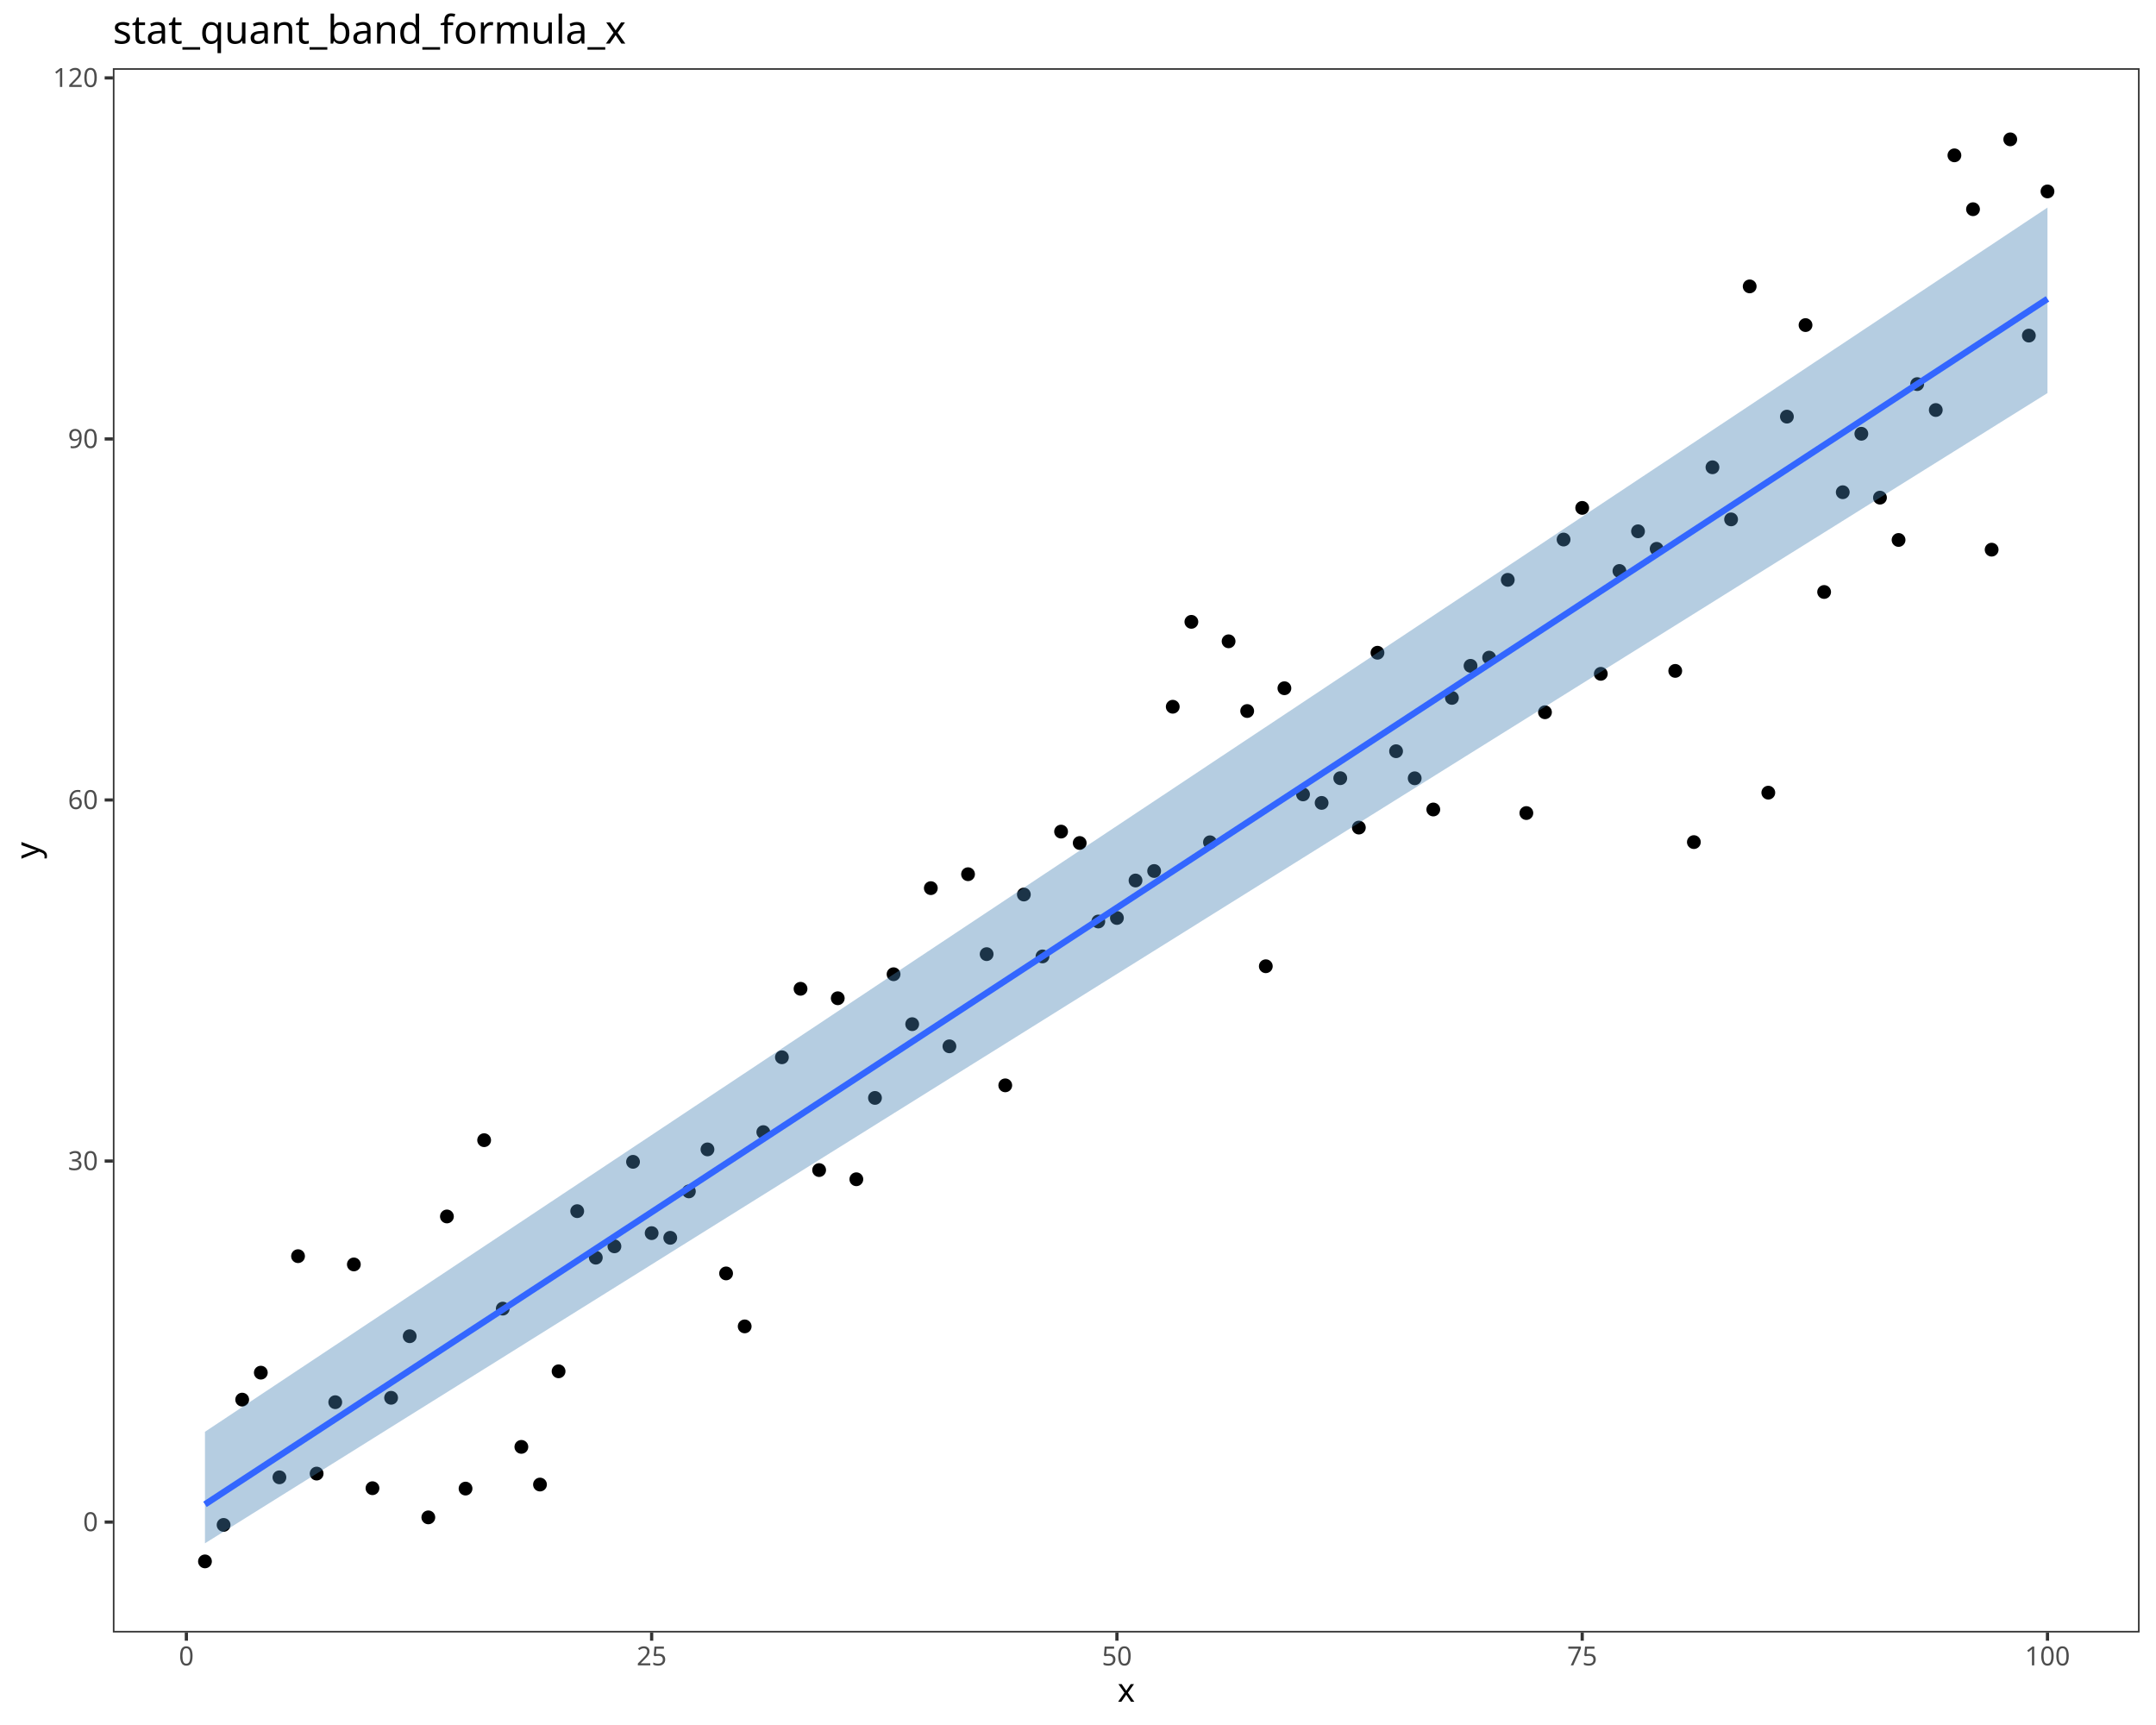
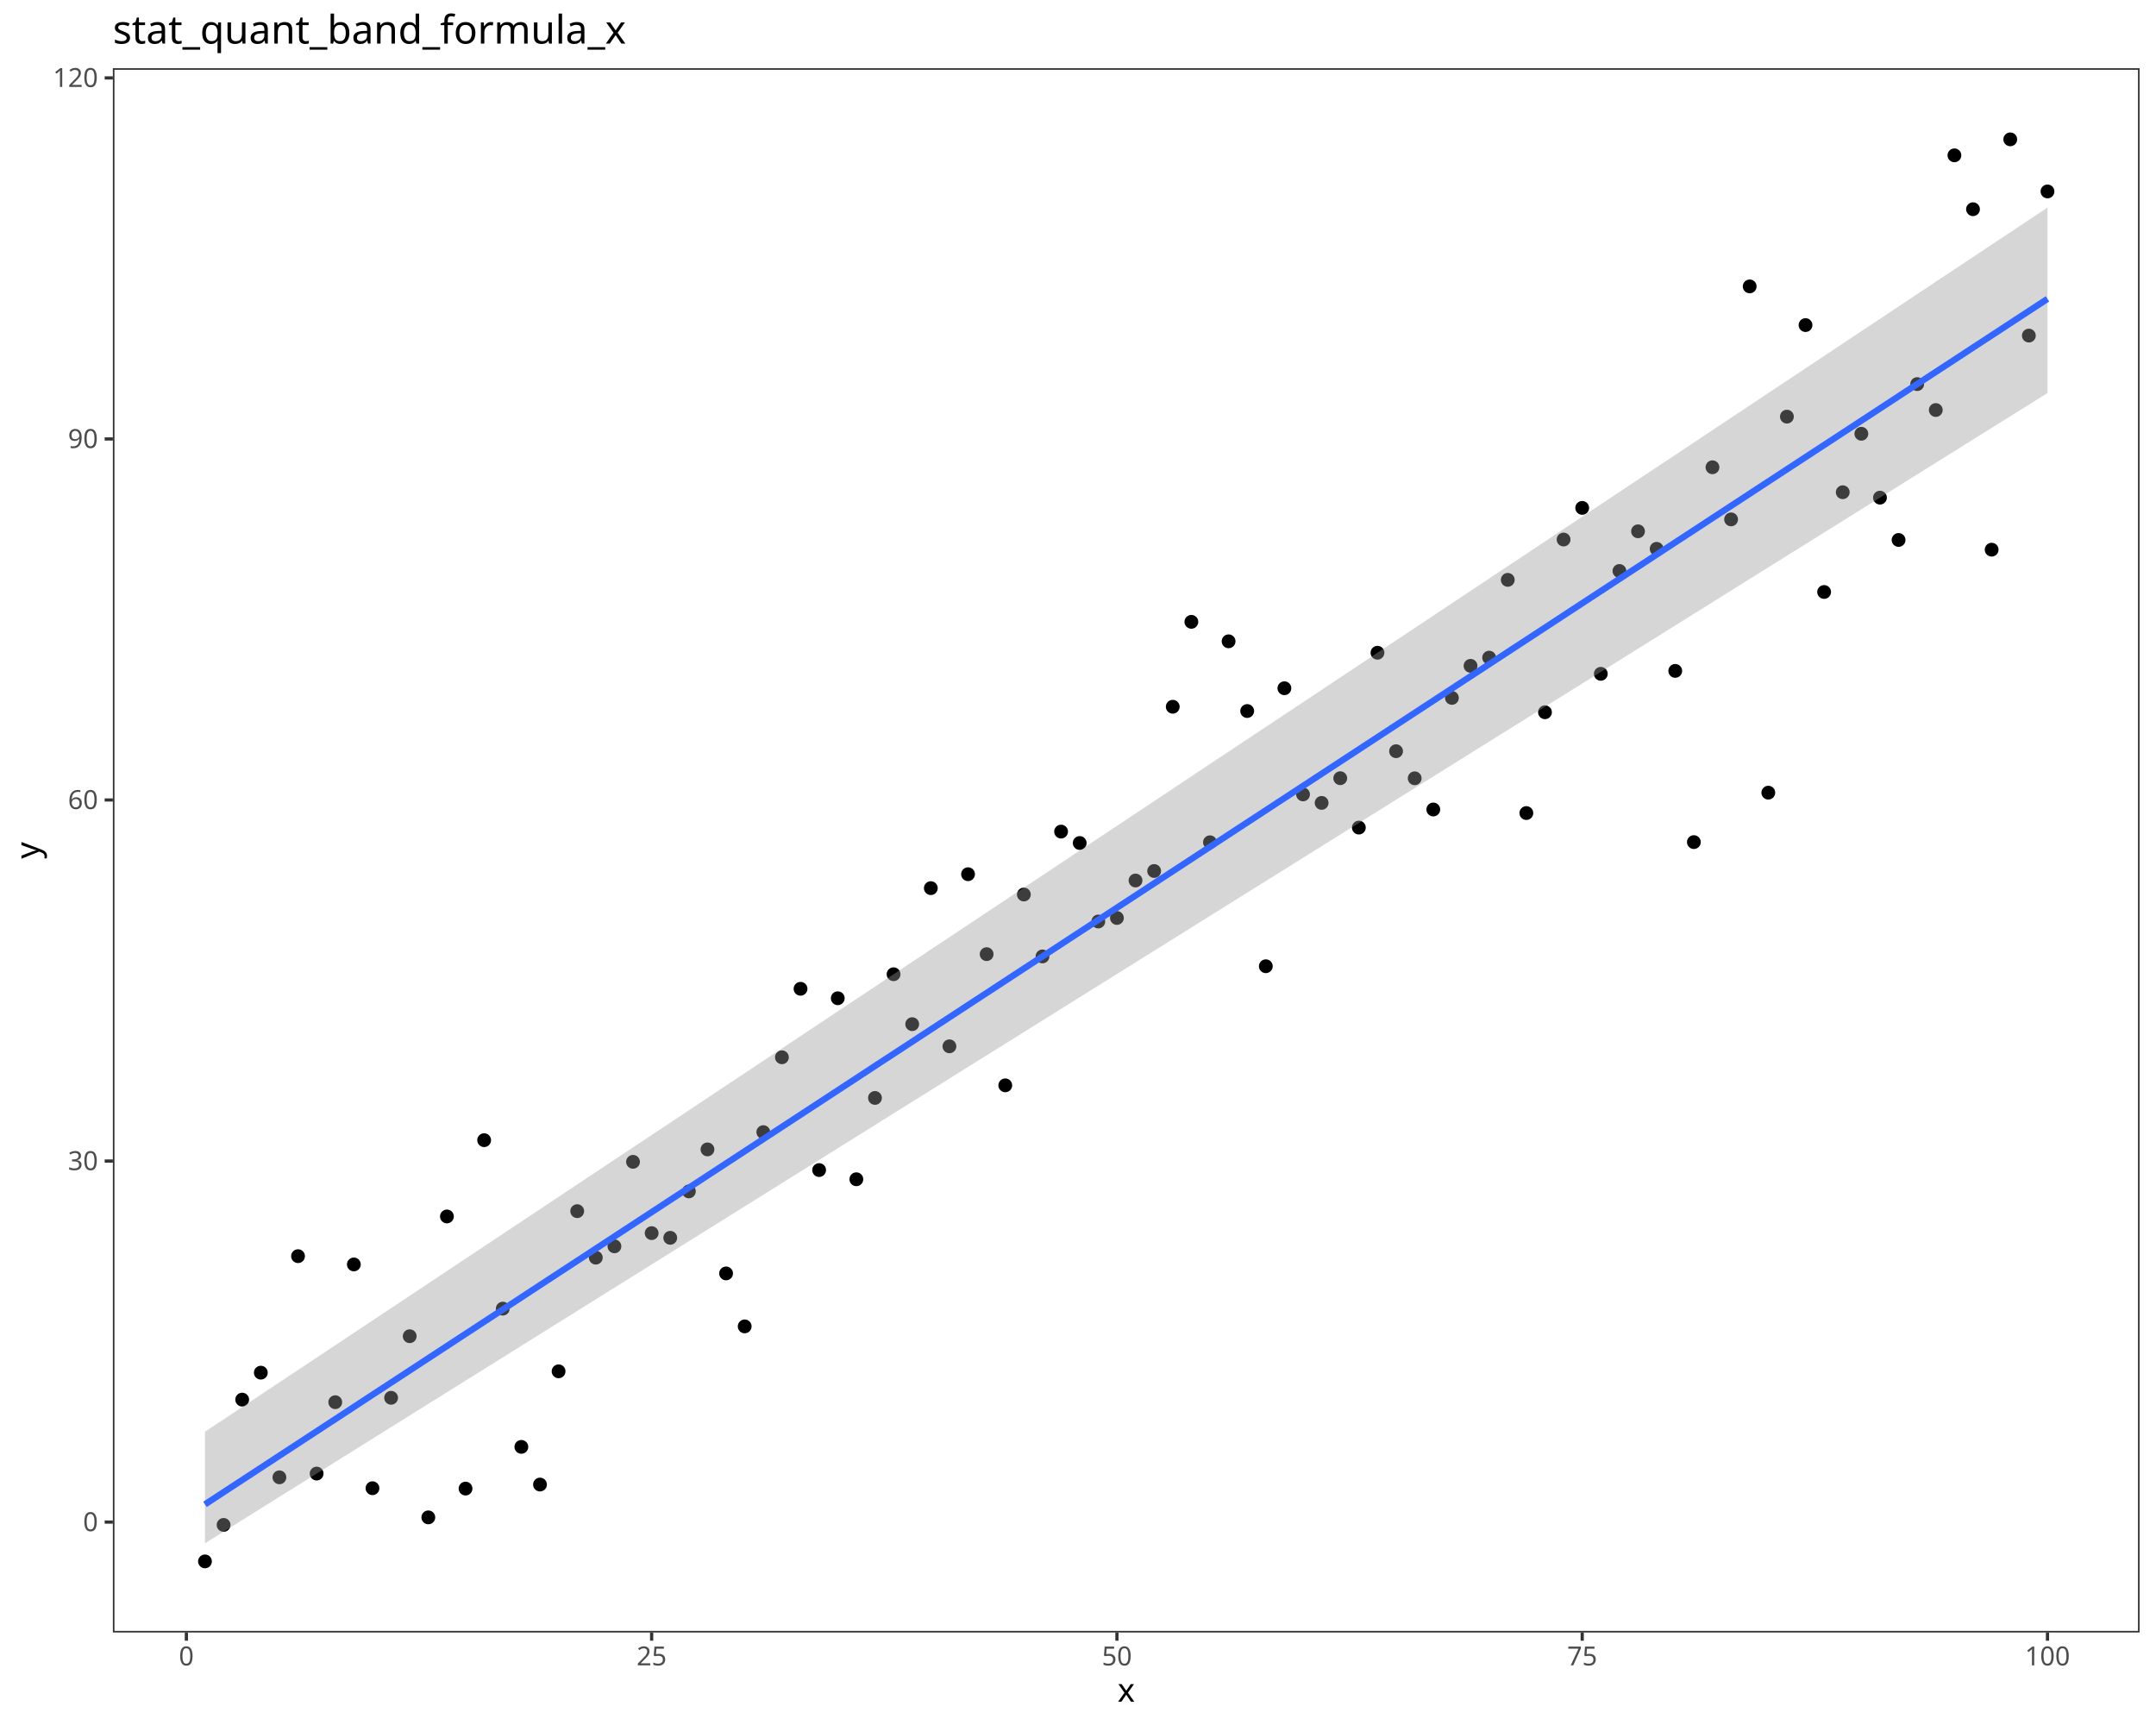
<svg xmlns="http://www.w3.org/2000/svg" class="svglite" data-engine-version="2.0" width="720.00pt" height="576.00pt" viewBox="0 0 720.00 576.00">
  <defs>
    <style type="text/css">
    .svglite line, .svglite polyline, .svglite polygon, .svglite path, .svglite rect, .svglite circle {
      fill: none;
      stroke: #000000;
      stroke-linecap: round;
      stroke-linejoin: round;
      stroke-miterlimit: 10.00;
    }
  </style>
  </defs>
  <rect width="100%" height="100%" style="stroke: none; fill: #FFFFFF;" />
  <defs>
    <clipPath id="cpMC4wMHw3MjAuMDB8MC4wMHw1NzYuMDA=">
      <rect x="0.00" y="0.00" width="720.00" height="576.00" />
    </clipPath>
  </defs>
  <g clip-path="url(#cpMC4wMHw3MjAuMDB8MC4wMHw1NzYuMDA=)">
    <rect x="0.00" y="0.00" width="720.00" height="576.00" style="stroke-width: 1.07; stroke: #FFFFFF; fill: #FFFFFF;" />
  </g>
  <defs>
    <clipPath id="cpMzcuNjl8NzE0LjUyfDIyLjc4fDU0NS4xMQ==">
      <rect x="37.69" y="22.78" width="676.83" height="522.33" />
    </clipPath>
  </defs>
  <g clip-path="url(#cpMzcuNjl8NzE0LjUyfDIyLjc4fDU0NS4xMQ==)">
    <rect x="37.69" y="22.78" width="676.83" height="522.33" style="stroke-width: 1.07; stroke: none; fill: #FFFFFF;" />
    <circle cx="68.45" cy="521.37" r="1.95" style="stroke-width: 0.71; fill: #000000;" />
    <circle cx="74.67" cy="509.19" r="1.95" style="stroke-width: 0.71; fill: #000000;" />
    <circle cx="80.88" cy="467.35" r="1.95" style="stroke-width: 0.71; fill: #000000;" />
    <circle cx="87.10" cy="458.35" r="1.95" style="stroke-width: 0.71; fill: #000000;" />
    <circle cx="93.31" cy="493.30" r="1.95" style="stroke-width: 0.71; fill: #000000;" />
    <circle cx="99.53" cy="419.45" r="1.95" style="stroke-width: 0.71; fill: #000000;" />
    <circle cx="105.74" cy="492.05" r="1.95" style="stroke-width: 0.71; fill: #000000;" />
    <circle cx="111.96" cy="468.21" r="1.95" style="stroke-width: 0.71; fill: #000000;" />
    <circle cx="118.17" cy="422.21" r="1.95" style="stroke-width: 0.71; fill: #000000;" />
    <circle cx="124.39" cy="496.93" r="1.95" style="stroke-width: 0.71; fill: #000000;" />
    <circle cx="130.61" cy="466.74" r="1.95" style="stroke-width: 0.71; fill: #000000;" />
    <circle cx="136.82" cy="446.18" r="1.95" style="stroke-width: 0.71; fill: #000000;" />
    <circle cx="143.04" cy="506.67" r="1.95" style="stroke-width: 0.71; fill: #000000;" />
    <circle cx="149.25" cy="406.19" r="1.95" style="stroke-width: 0.71; fill: #000000;" />
    <circle cx="155.47" cy="497.06" r="1.95" style="stroke-width: 0.71; fill: #000000;" />
    <circle cx="161.68" cy="380.72" r="1.95" style="stroke-width: 0.71; fill: #000000;" />
    <circle cx="167.90" cy="436.97" r="1.95" style="stroke-width: 0.71; fill: #000000;" />
    <circle cx="174.11" cy="483.13" r="1.95" style="stroke-width: 0.71; fill: #000000;" />
    <circle cx="180.33" cy="495.71" r="1.95" style="stroke-width: 0.71; fill: #000000;" />
    <circle cx="186.54" cy="457.90" r="1.95" style="stroke-width: 0.71; fill: #000000;" />
    <circle cx="192.76" cy="404.42" r="1.95" style="stroke-width: 0.71; fill: #000000;" />
    <circle cx="198.97" cy="419.95" r="1.95" style="stroke-width: 0.71; fill: #000000;" />
    <circle cx="205.19" cy="416.17" r="1.95" style="stroke-width: 0.71; fill: #000000;" />
    <circle cx="211.40" cy="387.95" r="1.95" style="stroke-width: 0.71; fill: #000000;" />
    <circle cx="217.62" cy="411.76" r="1.95" style="stroke-width: 0.71; fill: #000000;" />
    <circle cx="223.83" cy="413.32" r="1.95" style="stroke-width: 0.71; fill: #000000;" />
    <circle cx="230.05" cy="397.82" r="1.95" style="stroke-width: 0.71; fill: #000000;" />
    <circle cx="236.26" cy="383.80" r="1.95" style="stroke-width: 0.71; fill: #000000;" />
    <circle cx="242.48" cy="425.21" r="1.95" style="stroke-width: 0.71; fill: #000000;" />
    <circle cx="248.69" cy="442.90" r="1.95" style="stroke-width: 0.71; fill: #000000;" />
    <circle cx="254.91" cy="378.03" r="1.95" style="stroke-width: 0.71; fill: #000000;" />
    <circle cx="261.12" cy="353.04" r="1.95" style="stroke-width: 0.71; fill: #000000;" />
    <circle cx="267.34" cy="330.17" r="1.95" style="stroke-width: 0.71; fill: #000000;" />
    <circle cx="273.55" cy="390.70" r="1.95" style="stroke-width: 0.71; fill: #000000;" />
    <circle cx="279.77" cy="333.33" r="1.95" style="stroke-width: 0.71; fill: #000000;" />
    <circle cx="285.98" cy="393.77" r="1.95" style="stroke-width: 0.71; fill: #000000;" />
    <circle cx="292.20" cy="366.61" r="1.95" style="stroke-width: 0.71; fill: #000000;" />
    <circle cx="298.41" cy="325.31" r="1.95" style="stroke-width: 0.71; fill: #000000;" />
    <circle cx="304.63" cy="341.98" r="1.95" style="stroke-width: 0.71; fill: #000000;" />
    <circle cx="310.85" cy="296.56" r="1.95" style="stroke-width: 0.71; fill: #000000;" />
    <circle cx="317.06" cy="349.38" r="1.95" style="stroke-width: 0.71; fill: #000000;" />
    <circle cx="323.28" cy="291.91" r="1.95" style="stroke-width: 0.71; fill: #000000;" />
    <circle cx="329.49" cy="318.60" r="1.95" style="stroke-width: 0.71; fill: #000000;" />
    <circle cx="335.71" cy="362.41" r="1.95" style="stroke-width: 0.71; fill: #000000;" />
    <circle cx="341.92" cy="298.69" r="1.95" style="stroke-width: 0.71; fill: #000000;" />
    <circle cx="348.14" cy="319.36" r="1.95" style="stroke-width: 0.71; fill: #000000;" />
    <circle cx="354.35" cy="277.68" r="1.95" style="stroke-width: 0.71; fill: #000000;" />
    <circle cx="360.57" cy="281.49" r="1.95" style="stroke-width: 0.71; fill: #000000;" />
    <circle cx="366.78" cy="307.70" r="1.95" style="stroke-width: 0.71; fill: #000000;" />
    <circle cx="373.00" cy="306.52" r="1.95" style="stroke-width: 0.71; fill: #000000;" />
    <circle cx="379.21" cy="294.01" r="1.95" style="stroke-width: 0.71; fill: #000000;" />
    <circle cx="385.43" cy="290.84" r="1.95" style="stroke-width: 0.71; fill: #000000;" />
    <circle cx="391.64" cy="235.99" r="1.95" style="stroke-width: 0.71; fill: #000000;" />
    <circle cx="397.86" cy="207.64" r="1.95" style="stroke-width: 0.71; fill: #000000;" />
    <circle cx="404.07" cy="281.25" r="1.95" style="stroke-width: 0.71; fill: #000000;" />
    <circle cx="410.29" cy="214.14" r="1.95" style="stroke-width: 0.71; fill: #000000;" />
    <circle cx="416.50" cy="237.42" r="1.95" style="stroke-width: 0.71; fill: #000000;" />
    <circle cx="422.72" cy="322.64" r="1.95" style="stroke-width: 0.71; fill: #000000;" />
    <circle cx="428.93" cy="229.81" r="1.95" style="stroke-width: 0.71; fill: #000000;" />
    <circle cx="435.15" cy="265.26" r="1.95" style="stroke-width: 0.71; fill: #000000;" />
    <circle cx="441.36" cy="268.10" r="1.95" style="stroke-width: 0.71; fill: #000000;" />
    <circle cx="447.58" cy="259.85" r="1.95" style="stroke-width: 0.71; fill: #000000;" />
    <circle cx="453.79" cy="276.34" r="1.95" style="stroke-width: 0.71; fill: #000000;" />
    <circle cx="460.01" cy="217.96" r="1.95" style="stroke-width: 0.71; fill: #000000;" />
    <circle cx="466.22" cy="250.84" r="1.95" style="stroke-width: 0.71; fill: #000000;" />
    <circle cx="472.44" cy="259.88" r="1.95" style="stroke-width: 0.71; fill: #000000;" />
    <circle cx="478.65" cy="270.30" r="1.95" style="stroke-width: 0.71; fill: #000000;" />
    <circle cx="484.87" cy="233.04" r="1.95" style="stroke-width: 0.71; fill: #000000;" />
    <circle cx="491.09" cy="222.33" r="1.95" style="stroke-width: 0.71; fill: #000000;" />
    <circle cx="497.30" cy="219.59" r="1.95" style="stroke-width: 0.71; fill: #000000;" />
    <circle cx="503.52" cy="193.62" r="1.95" style="stroke-width: 0.71; fill: #000000;" />
    <circle cx="509.73" cy="271.49" r="1.95" style="stroke-width: 0.71; fill: #000000;" />
    <circle cx="515.95" cy="237.83" r="1.95" style="stroke-width: 0.71; fill: #000000;" />
    <circle cx="522.16" cy="180.16" r="1.95" style="stroke-width: 0.71; fill: #000000;" />
    <circle cx="528.38" cy="169.59" r="1.95" style="stroke-width: 0.71; fill: #000000;" />
    <circle cx="534.59" cy="225.00" r="1.95" style="stroke-width: 0.71; fill: #000000;" />
    <circle cx="540.81" cy="190.66" r="1.95" style="stroke-width: 0.71; fill: #000000;" />
    <circle cx="547.02" cy="177.41" r="1.95" style="stroke-width: 0.71; fill: #000000;" />
    <circle cx="553.24" cy="183.26" r="1.95" style="stroke-width: 0.71; fill: #000000;" />
    <circle cx="559.45" cy="224.02" r="1.95" style="stroke-width: 0.71; fill: #000000;" />
    <circle cx="565.67" cy="281.19" r="1.95" style="stroke-width: 0.71; fill: #000000;" />
    <circle cx="571.88" cy="156.03" r="1.95" style="stroke-width: 0.71; fill: #000000;" />
    <circle cx="578.10" cy="173.43" r="1.95" style="stroke-width: 0.71; fill: #000000;" />
    <circle cx="584.31" cy="95.63" r="1.95" style="stroke-width: 0.71; fill: #000000;" />
    <circle cx="590.53" cy="264.68" r="1.95" style="stroke-width: 0.71; fill: #000000;" />
    <circle cx="596.74" cy="139.12" r="1.95" style="stroke-width: 0.71; fill: #000000;" />
    <circle cx="602.96" cy="108.55" r="1.95" style="stroke-width: 0.71; fill: #000000;" />
    <circle cx="609.17" cy="197.67" r="1.95" style="stroke-width: 0.71; fill: #000000;" />
    <circle cx="615.39" cy="164.36" r="1.95" style="stroke-width: 0.71; fill: #000000;" />
    <circle cx="621.60" cy="144.84" r="1.95" style="stroke-width: 0.71; fill: #000000;" />
    <circle cx="627.82" cy="166.17" r="1.95" style="stroke-width: 0.71; fill: #000000;" />
    <circle cx="634.03" cy="180.30" r="1.95" style="stroke-width: 0.71; fill: #000000;" />
    <circle cx="640.25" cy="128.26" r="1.95" style="stroke-width: 0.71; fill: #000000;" />
    <circle cx="646.46" cy="136.91" r="1.95" style="stroke-width: 0.71; fill: #000000;" />
    <circle cx="652.68" cy="51.87" r="1.95" style="stroke-width: 0.71; fill: #000000;" />
    <circle cx="658.89" cy="69.86" r="1.95" style="stroke-width: 0.71; fill: #000000;" />
    <circle cx="665.11" cy="183.54" r="1.95" style="stroke-width: 0.71; fill: #000000;" />
    <circle cx="671.33" cy="46.53" r="1.95" style="stroke-width: 0.71; fill: #000000;" />
    <circle cx="677.54" cy="112.06" r="1.95" style="stroke-width: 0.71; fill: #000000;" />
    <circle cx="683.76" cy="63.92" r="1.95" style="stroke-width: 0.71; fill: #000000;" />
-     <polygon points="68.45,478.09 76.24,472.92 84.03,467.74 91.82,462.57 99.61,457.39 107.40,452.22 115.19,447.05 122.97,441.87 130.76,436.70 138.55,431.52 146.34,426.35 154.13,421.17 161.92,416.00 169.71,410.82 177.49,405.65 185.28,400.47 193.07,395.30 200.86,390.13 208.65,384.95 216.44,379.78 224.23,374.60 232.01,369.43 239.80,364.25 247.59,359.08 255.38,353.90 263.17,348.73 270.96,343.56 278.75,338.38 286.54,333.21 294.32,328.03 302.11,322.86 309.90,317.68 317.69,312.51 325.48,307.33 333.27,302.16 341.06,296.98 348.84,291.81 356.63,286.64 364.42,281.46 372.21,276.29 380.00,271.11 387.79,265.94 395.58,260.76 403.36,255.59 411.15,250.41 418.94,245.24 426.73,240.07 434.52,234.89 442.31,229.72 450.10,224.54 457.89,219.37 465.67,214.19 473.46,209.02 481.25,203.84 489.04,198.67 496.83,193.49 504.62,188.32 512.41,183.15 520.19,177.97 527.98,172.80 535.77,167.62 543.56,162.45 551.35,157.27 559.14,152.10 566.93,146.92 574.71,141.75 582.50,136.58 590.29,131.40 598.08,126.23 605.87,121.05 613.66,115.88 621.45,110.70 629.23,105.53 637.02,100.35 644.81,95.18 652.60,90.00 660.39,84.83 668.18,79.66 675.97,74.48 683.76,69.31 683.76,131.25 675.97,136.11 668.18,140.97 660.39,145.84 652.60,150.70 644.81,155.56 637.02,160.42 629.23,165.28 621.45,170.14 613.66,175.01 605.87,179.87 598.08,184.73 590.29,189.59 582.50,194.45 574.71,199.32 566.93,204.18 559.14,209.04 551.35,213.90 543.56,218.76 535.77,223.62 527.98,228.49 520.19,233.35 512.41,238.21 504.62,243.07 496.83,247.93 489.04,252.79 481.25,257.66 473.46,262.52 465.67,267.38 457.89,272.24 450.10,277.10 442.31,281.96 434.52,286.83 426.73,291.69 418.94,296.55 411.15,301.41 403.36,306.27 395.58,311.14 387.79,316.00 380.00,320.86 372.21,325.72 364.42,330.58 356.63,335.44 348.84,340.31 341.06,345.17 333.27,350.03 325.48,354.89 317.69,359.75 309.90,364.61 302.11,369.48 294.32,374.34 286.54,379.20 278.75,384.06 270.96,388.92 263.17,393.78 255.38,398.65 247.59,403.51 239.80,408.37 232.01,413.23 224.23,418.09 216.44,422.96 208.65,427.82 200.86,432.68 193.07,437.54 185.28,442.40 177.49,447.26 169.71,452.13 161.92,456.99 154.13,461.85 146.34,466.71 138.55,471.57 130.76,476.43 122.97,481.30 115.19,486.16 107.40,491.02 99.61,495.88 91.82,500.74 84.03,505.60 76.24,510.47 68.45,515.33 " style="stroke-width: 0.00; stroke: none; fill: #4682B4; fill-opacity: 0.40;" />
+     <polygon points="68.45,478.09 76.24,472.92 84.03,467.74 91.82,462.57 99.61,457.39 107.40,452.22 115.19,447.05 122.97,441.87 130.76,436.70 138.55,431.52 146.34,426.35 154.13,421.17 161.92,416.00 169.71,410.82 177.49,405.65 185.28,400.47 193.07,395.30 200.86,390.13 208.65,384.95 216.44,379.78 224.23,374.60 232.01,369.43 239.80,364.25 247.59,359.08 255.38,353.90 263.17,348.73 270.96,343.56 278.75,338.38 286.54,333.21 294.32,328.03 302.11,322.86 309.90,317.68 317.69,312.51 325.48,307.33 333.27,302.16 341.06,296.98 348.84,291.81 356.63,286.64 364.42,281.46 372.21,276.29 380.00,271.11 387.79,265.94 395.58,260.76 403.36,255.59 411.15,250.41 418.94,245.24 426.73,240.07 434.52,234.89 442.31,229.72 450.10,224.54 457.89,219.37 465.67,214.19 473.46,209.02 481.25,203.84 489.04,198.67 496.83,193.49 504.62,188.32 512.41,183.15 520.19,177.97 527.98,172.80 535.77,167.62 543.56,162.45 551.35,157.27 559.14,152.10 566.93,146.92 574.71,141.75 582.50,136.58 590.29,131.40 598.08,126.23 605.87,121.05 613.66,115.88 621.45,110.70 629.23,105.53 637.02,100.35 644.81,95.18 652.60,90.00 660.39,84.83 668.18,79.66 675.97,74.48 683.76,69.31 683.76,131.25 675.97,136.11 668.18,140.97 660.39,145.84 652.60,150.70 644.81,155.56 637.02,160.42 629.23,165.28 621.45,170.14 613.66,175.01 605.87,179.87 598.08,184.73 590.29,189.59 582.50,194.45 574.71,199.32 566.93,204.18 559.14,209.04 551.35,213.90 543.56,218.76 535.77,223.62 527.98,228.49 520.19,233.35 512.41,238.21 504.62,243.07 496.83,247.93 489.04,252.79 481.25,257.66 473.46,262.52 465.67,267.38 457.89,272.24 450.10,277.10 442.31,281.96 434.52,286.83 426.73,291.69 418.94,296.55 411.15,301.41 403.36,306.27 395.58,311.14 387.79,316.00 380.00,320.86 372.21,325.72 364.42,330.58 356.63,335.44 348.84,340.31 341.06,345.17 333.27,350.03 325.48,354.89 317.69,359.75 309.90,364.61 302.11,369.48 294.32,374.34 286.54,379.20 278.75,384.06 270.96,388.92 263.17,393.78 255.38,398.65 247.59,403.51 239.80,408.37 232.01,413.23 224.23,418.09 216.44,422.96 208.65,427.82 200.86,432.68 193.07,437.54 185.28,442.40 177.49,447.26 169.71,452.13 161.92,456.99 154.13,461.85 146.34,466.71 138.55,471.57 130.76,476.43 122.97,481.30 115.19,486.16 107.40,491.02 99.61,495.88 91.82,500.74 84.03,505.60 76.24,510.47 68.45,515.33 " style="stroke-width: 0.00; stroke: none; fill: #999999; fill-opacity: 0.40;" />
    <polyline points="68.45,478.09 76.24,472.92 84.03,467.74 91.82,462.57 99.61,457.39 107.40,452.22 115.19,447.05 122.97,441.87 130.76,436.70 138.55,431.52 146.34,426.35 154.13,421.17 161.92,416.00 169.71,410.82 177.49,405.65 185.28,400.47 193.07,395.30 200.86,390.13 208.65,384.95 216.44,379.78 224.23,374.60 232.01,369.43 239.80,364.25 247.59,359.08 255.38,353.90 263.17,348.73 270.96,343.56 278.75,338.38 286.54,333.21 294.32,328.03 302.11,322.86 309.90,317.68 317.69,312.51 325.48,307.33 333.27,302.16 341.06,296.98 348.84,291.81 356.63,286.64 364.42,281.46 372.21,276.29 380.00,271.11 387.79,265.94 395.58,260.76 403.36,255.59 411.15,250.41 418.94,245.24 426.73,240.07 434.52,234.89 442.31,229.72 450.10,224.54 457.89,219.37 465.67,214.19 473.46,209.02 481.25,203.84 489.04,198.67 496.83,193.49 504.62,188.32 512.41,183.15 520.19,177.97 527.98,172.80 535.77,167.62 543.56,162.45 551.35,157.27 559.14,152.10 566.93,146.92 574.71,141.75 582.50,136.58 590.29,131.40 598.08,126.23 605.87,121.05 613.66,115.88 621.45,110.70 629.23,105.53 637.02,100.35 644.81,95.18 652.60,90.00 660.39,84.83 668.18,79.66 675.97,74.48 683.76,69.31 " style="stroke-width: 2.13; stroke: none;" />
    <polyline points="683.76,131.25 675.97,136.11 668.18,140.97 660.39,145.84 652.60,150.70 644.81,155.56 637.02,160.42 629.23,165.28 621.45,170.14 613.66,175.01 605.87,179.87 598.08,184.73 590.29,189.59 582.50,194.45 574.71,199.32 566.93,204.18 559.14,209.04 551.35,213.90 543.56,218.76 535.77,223.62 527.98,228.49 520.19,233.35 512.41,238.21 504.62,243.07 496.83,247.93 489.04,252.79 481.25,257.66 473.46,262.52 465.67,267.38 457.89,272.24 450.10,277.10 442.31,281.96 434.52,286.83 426.73,291.69 418.94,296.55 411.15,301.41 403.36,306.27 395.58,311.14 387.79,316.00 380.00,320.86 372.21,325.72 364.42,330.58 356.63,335.44 348.84,340.31 341.06,345.17 333.27,350.03 325.48,354.89 317.69,359.75 309.90,364.61 302.11,369.48 294.32,374.34 286.54,379.20 278.75,384.06 270.96,388.92 263.17,393.78 255.38,398.65 247.59,403.51 239.80,408.37 232.01,413.23 224.23,418.09 216.44,422.96 208.65,427.82 200.86,432.68 193.07,437.54 185.28,442.40 177.49,447.26 169.71,452.13 161.92,456.99 154.13,461.85 146.34,466.71 138.55,471.57 130.76,476.43 122.97,481.30 115.19,486.16 107.40,491.02 99.61,495.88 91.82,500.74 84.03,505.60 76.24,510.47 68.45,515.33 " style="stroke-width: 2.13; stroke: none;" />
    <polyline points="68.45,502.33 76.24,497.23 84.03,492.14 91.82,487.04 99.61,481.95 107.40,476.85 115.19,471.76 122.97,466.66 130.76,461.57 138.55,456.47 146.34,451.38 154.13,446.28 161.92,441.19 169.71,436.09 177.49,430.99 185.28,425.90 193.07,420.80 200.86,415.71 208.65,410.61 216.44,405.52 224.23,400.42 232.01,395.33 239.80,390.23 247.59,385.14 255.38,380.04 263.17,374.95 270.96,369.85 278.75,364.76 286.54,359.66 294.32,354.56 302.11,349.47 309.90,344.37 317.69,339.28 325.48,334.18 333.27,329.09 341.06,323.99 348.84,318.90 356.63,313.80 364.42,308.71 372.21,303.61 380.00,298.52 387.79,293.42 395.58,288.33 403.36,283.23 411.15,278.13 418.94,273.04 426.73,267.94 434.52,262.85 442.31,257.75 450.10,252.66 457.89,247.56 465.67,242.47 473.46,237.37 481.25,232.28 489.04,227.18 496.83,222.09 504.62,216.99 512.41,211.90 520.19,206.80 527.98,201.70 535.77,196.61 543.56,191.51 551.35,186.42 559.14,181.32 566.93,176.23 574.71,171.13 582.50,166.04 590.29,160.94 598.08,155.85 605.87,150.75 613.66,145.66 621.45,140.56 629.23,135.47 637.02,130.37 644.81,125.27 652.60,120.18 660.39,115.08 668.18,109.99 675.97,104.89 683.76,99.80 " style="stroke-width: 2.13; stroke: #3366FF; stroke-linecap: butt;" />
    <rect x="37.69" y="22.78" width="676.83" height="522.33" style="stroke-width: 1.07; stroke: #333333;" />
  </g>
  <g clip-path="url(#cpMC4wMHw3MjAuMDB8MC4wMHw1NzYuMDA=)">
    <text x="32.76" y="511.27" text-anchor="end" style="font-size: 8.80px; fill: #4D4D4D; font-family: sans;" textLength="4.89px" lengthAdjust="spacingAndGlyphs">0</text>
    <text x="32.76" y="390.71" text-anchor="end" style="font-size: 8.80px; fill: #4D4D4D; font-family: sans;" textLength="9.79px" lengthAdjust="spacingAndGlyphs">30</text>
    <text x="32.76" y="270.15" text-anchor="end" style="font-size: 8.80px; fill: #4D4D4D; font-family: sans;" textLength="9.79px" lengthAdjust="spacingAndGlyphs">60</text>
    <text x="32.76" y="149.59" text-anchor="end" style="font-size: 8.80px; fill: #4D4D4D; font-family: sans;" textLength="9.79px" lengthAdjust="spacingAndGlyphs">90</text>
    <text x="32.76" y="29.04" text-anchor="end" style="font-size: 8.80px; fill: #4D4D4D; font-family: sans;" textLength="14.68px" lengthAdjust="spacingAndGlyphs">120</text>
    <polyline points="34.95,508.24 37.69,508.24 " style="stroke-width: 1.07; stroke: #333333; stroke-linecap: butt;" />
    <polyline points="34.95,387.68 37.69,387.68 " style="stroke-width: 1.07; stroke: #333333; stroke-linecap: butt;" />
    <polyline points="34.95,267.12 37.69,267.12 " style="stroke-width: 1.07; stroke: #333333; stroke-linecap: butt;" />
    <polyline points="34.95,146.57 37.69,146.57 " style="stroke-width: 1.07; stroke: #333333; stroke-linecap: butt;" />
    <polyline points="34.95,26.01 37.69,26.01 " style="stroke-width: 1.07; stroke: #333333; stroke-linecap: butt;" />
    <polyline points="62.24,547.85 62.24,545.11 " style="stroke-width: 1.07; stroke: #333333; stroke-linecap: butt;" />
    <polyline points="217.62,547.85 217.62,545.11 " style="stroke-width: 1.07; stroke: #333333; stroke-linecap: butt;" />
    <polyline points="373.00,547.85 373.00,545.11 " style="stroke-width: 1.07; stroke: #333333; stroke-linecap: butt;" />
    <polyline points="528.38,547.85 528.38,545.11 " style="stroke-width: 1.07; stroke: #333333; stroke-linecap: butt;" />
    <polyline points="683.76,547.85 683.76,545.11 " style="stroke-width: 1.07; stroke: #333333; stroke-linecap: butt;" />
    <text x="62.24" y="556.10" text-anchor="middle" style="font-size: 8.80px; fill: #4D4D4D; font-family: sans;" textLength="4.89px" lengthAdjust="spacingAndGlyphs">0</text>
    <text x="217.62" y="556.10" text-anchor="middle" style="font-size: 8.80px; fill: #4D4D4D; font-family: sans;" textLength="9.79px" lengthAdjust="spacingAndGlyphs">25</text>
    <text x="373.00" y="556.10" text-anchor="middle" style="font-size: 8.80px; fill: #4D4D4D; font-family: sans;" textLength="9.79px" lengthAdjust="spacingAndGlyphs">50</text>
    <text x="528.38" y="556.10" text-anchor="middle" style="font-size: 8.80px; fill: #4D4D4D; font-family: sans;" textLength="9.79px" lengthAdjust="spacingAndGlyphs">75</text>
    <text x="683.76" y="556.10" text-anchor="middle" style="font-size: 8.80px; fill: #4D4D4D; font-family: sans;" textLength="14.68px" lengthAdjust="spacingAndGlyphs">100</text>
    <text x="376.10" y="568.24" text-anchor="middle" style="font-size: 11.00px; font-family: sans;" textLength="5.50px" lengthAdjust="spacingAndGlyphs">x</text>
    <text transform="translate(13.05,283.95) rotate(-90)" text-anchor="middle" style="font-size: 11.00px; font-family: sans;" textLength="5.50px" lengthAdjust="spacingAndGlyphs">y</text>
    <text x="37.69" y="14.56" style="font-size: 13.20px; font-family: sans;" textLength="163.67px" lengthAdjust="spacingAndGlyphs">stat_quant_band_formula_x</text>
  </g>
</svg>
